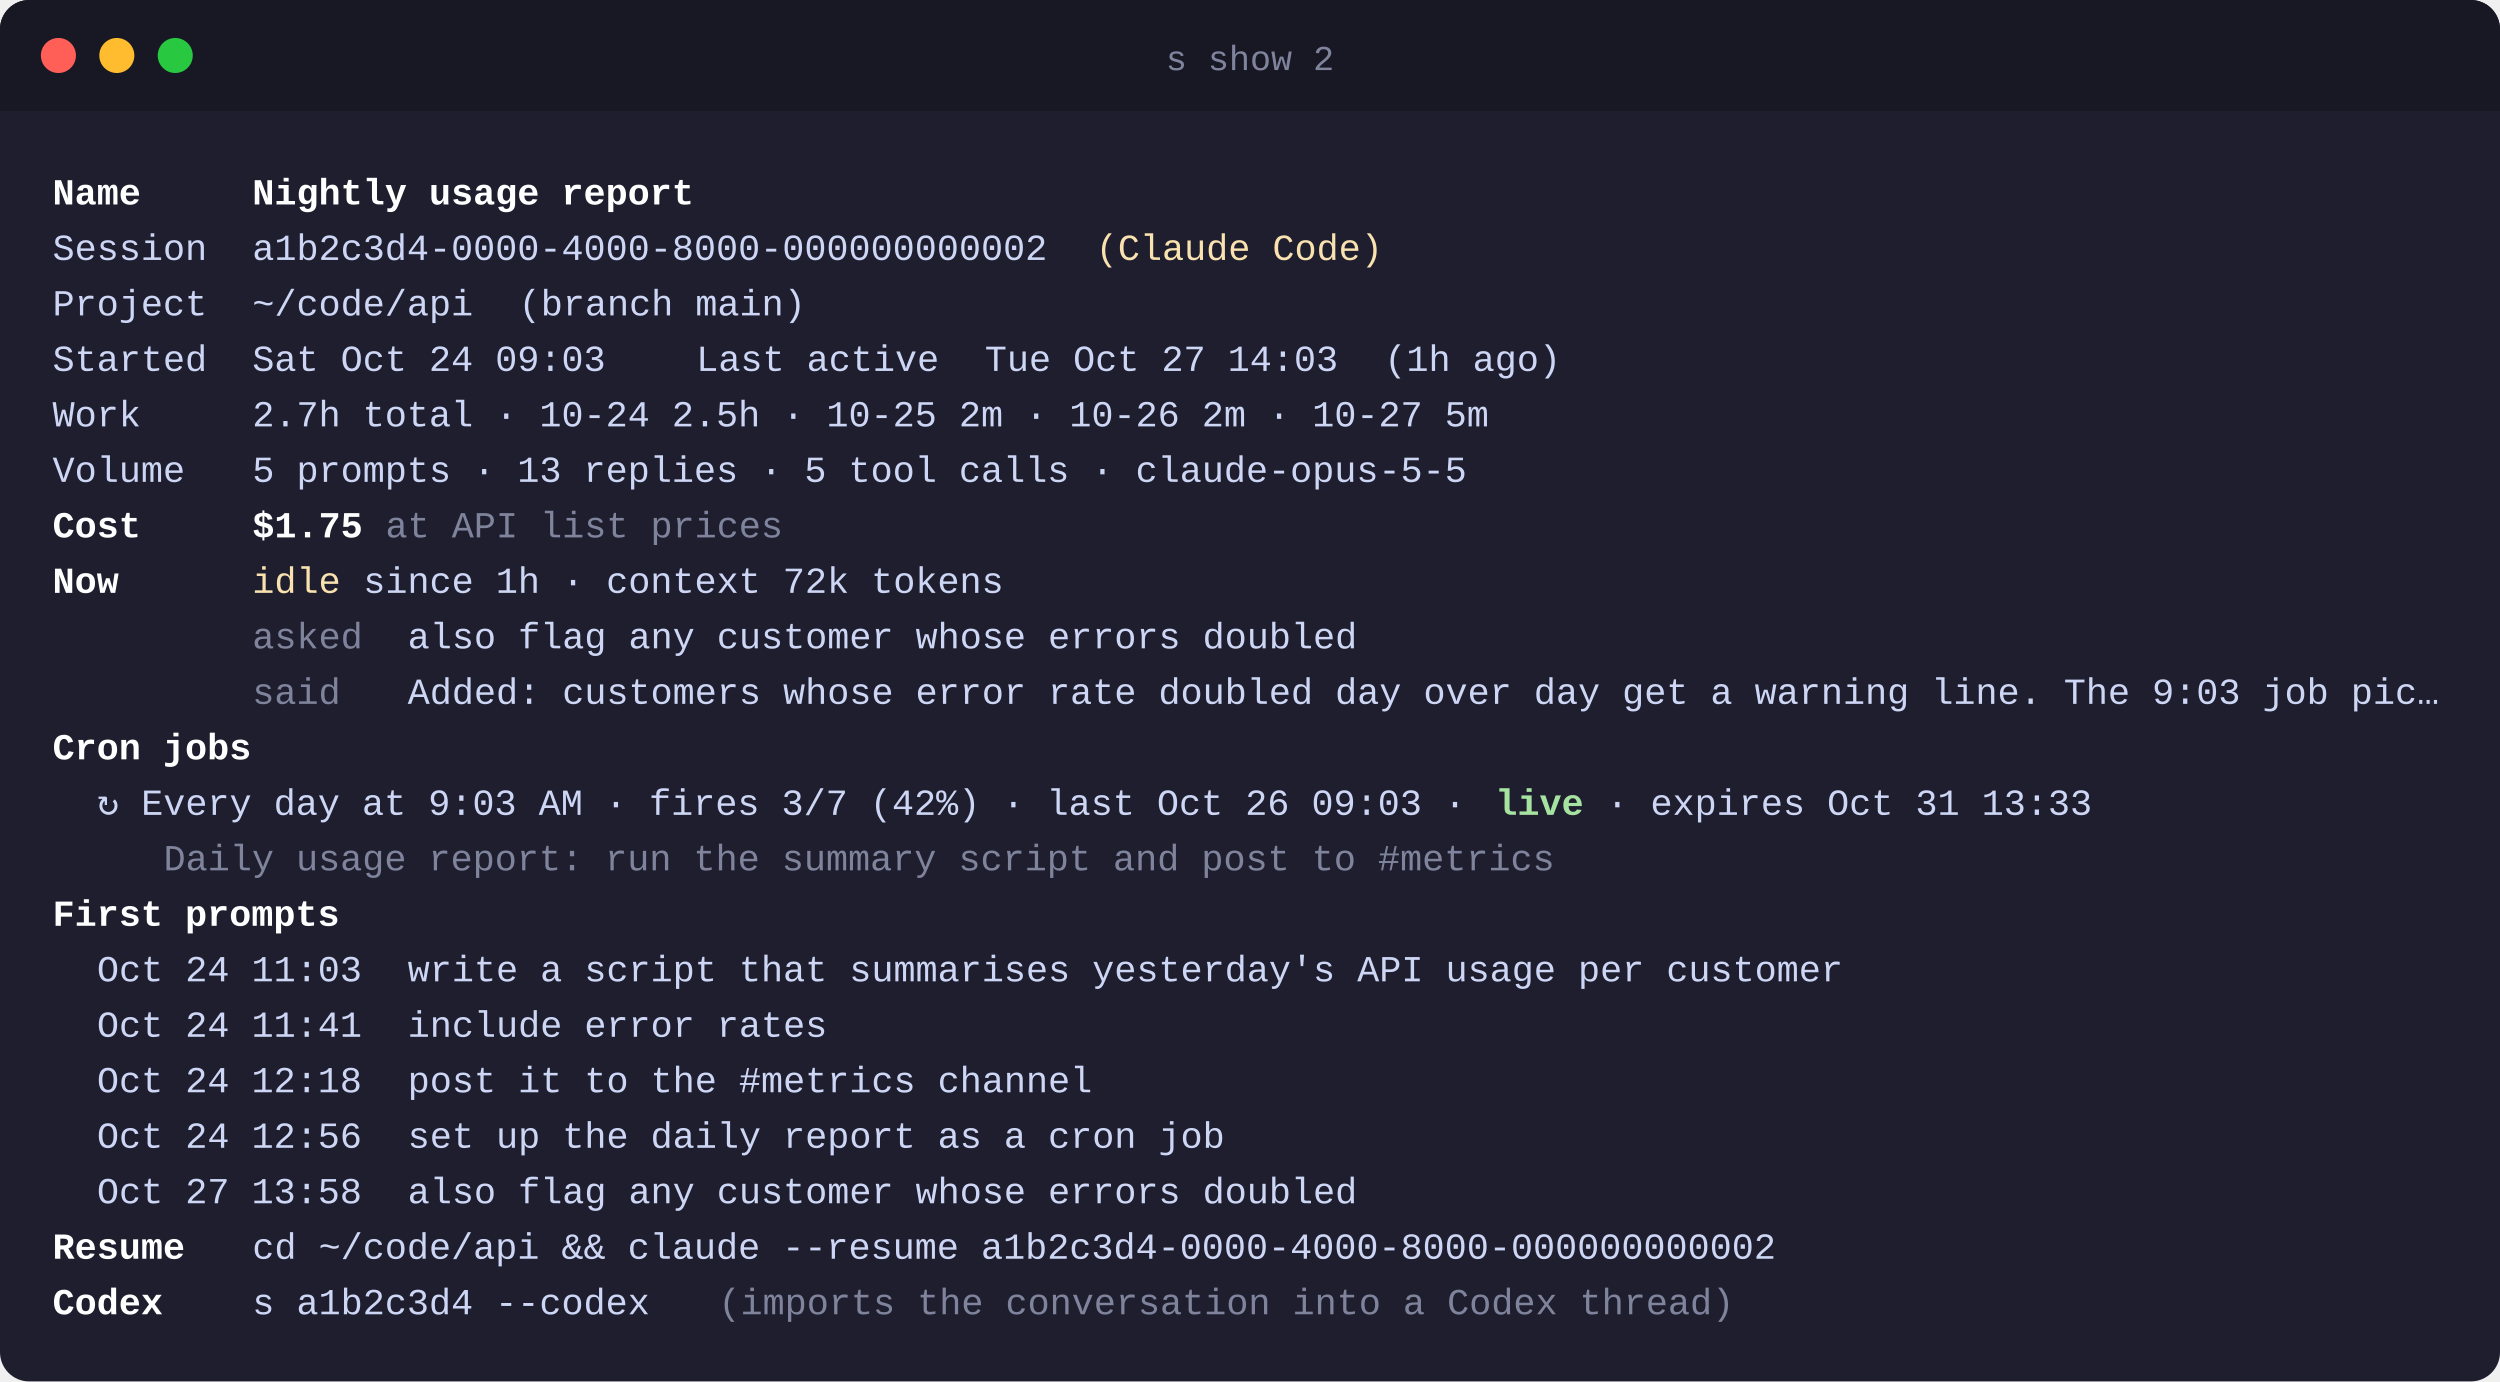
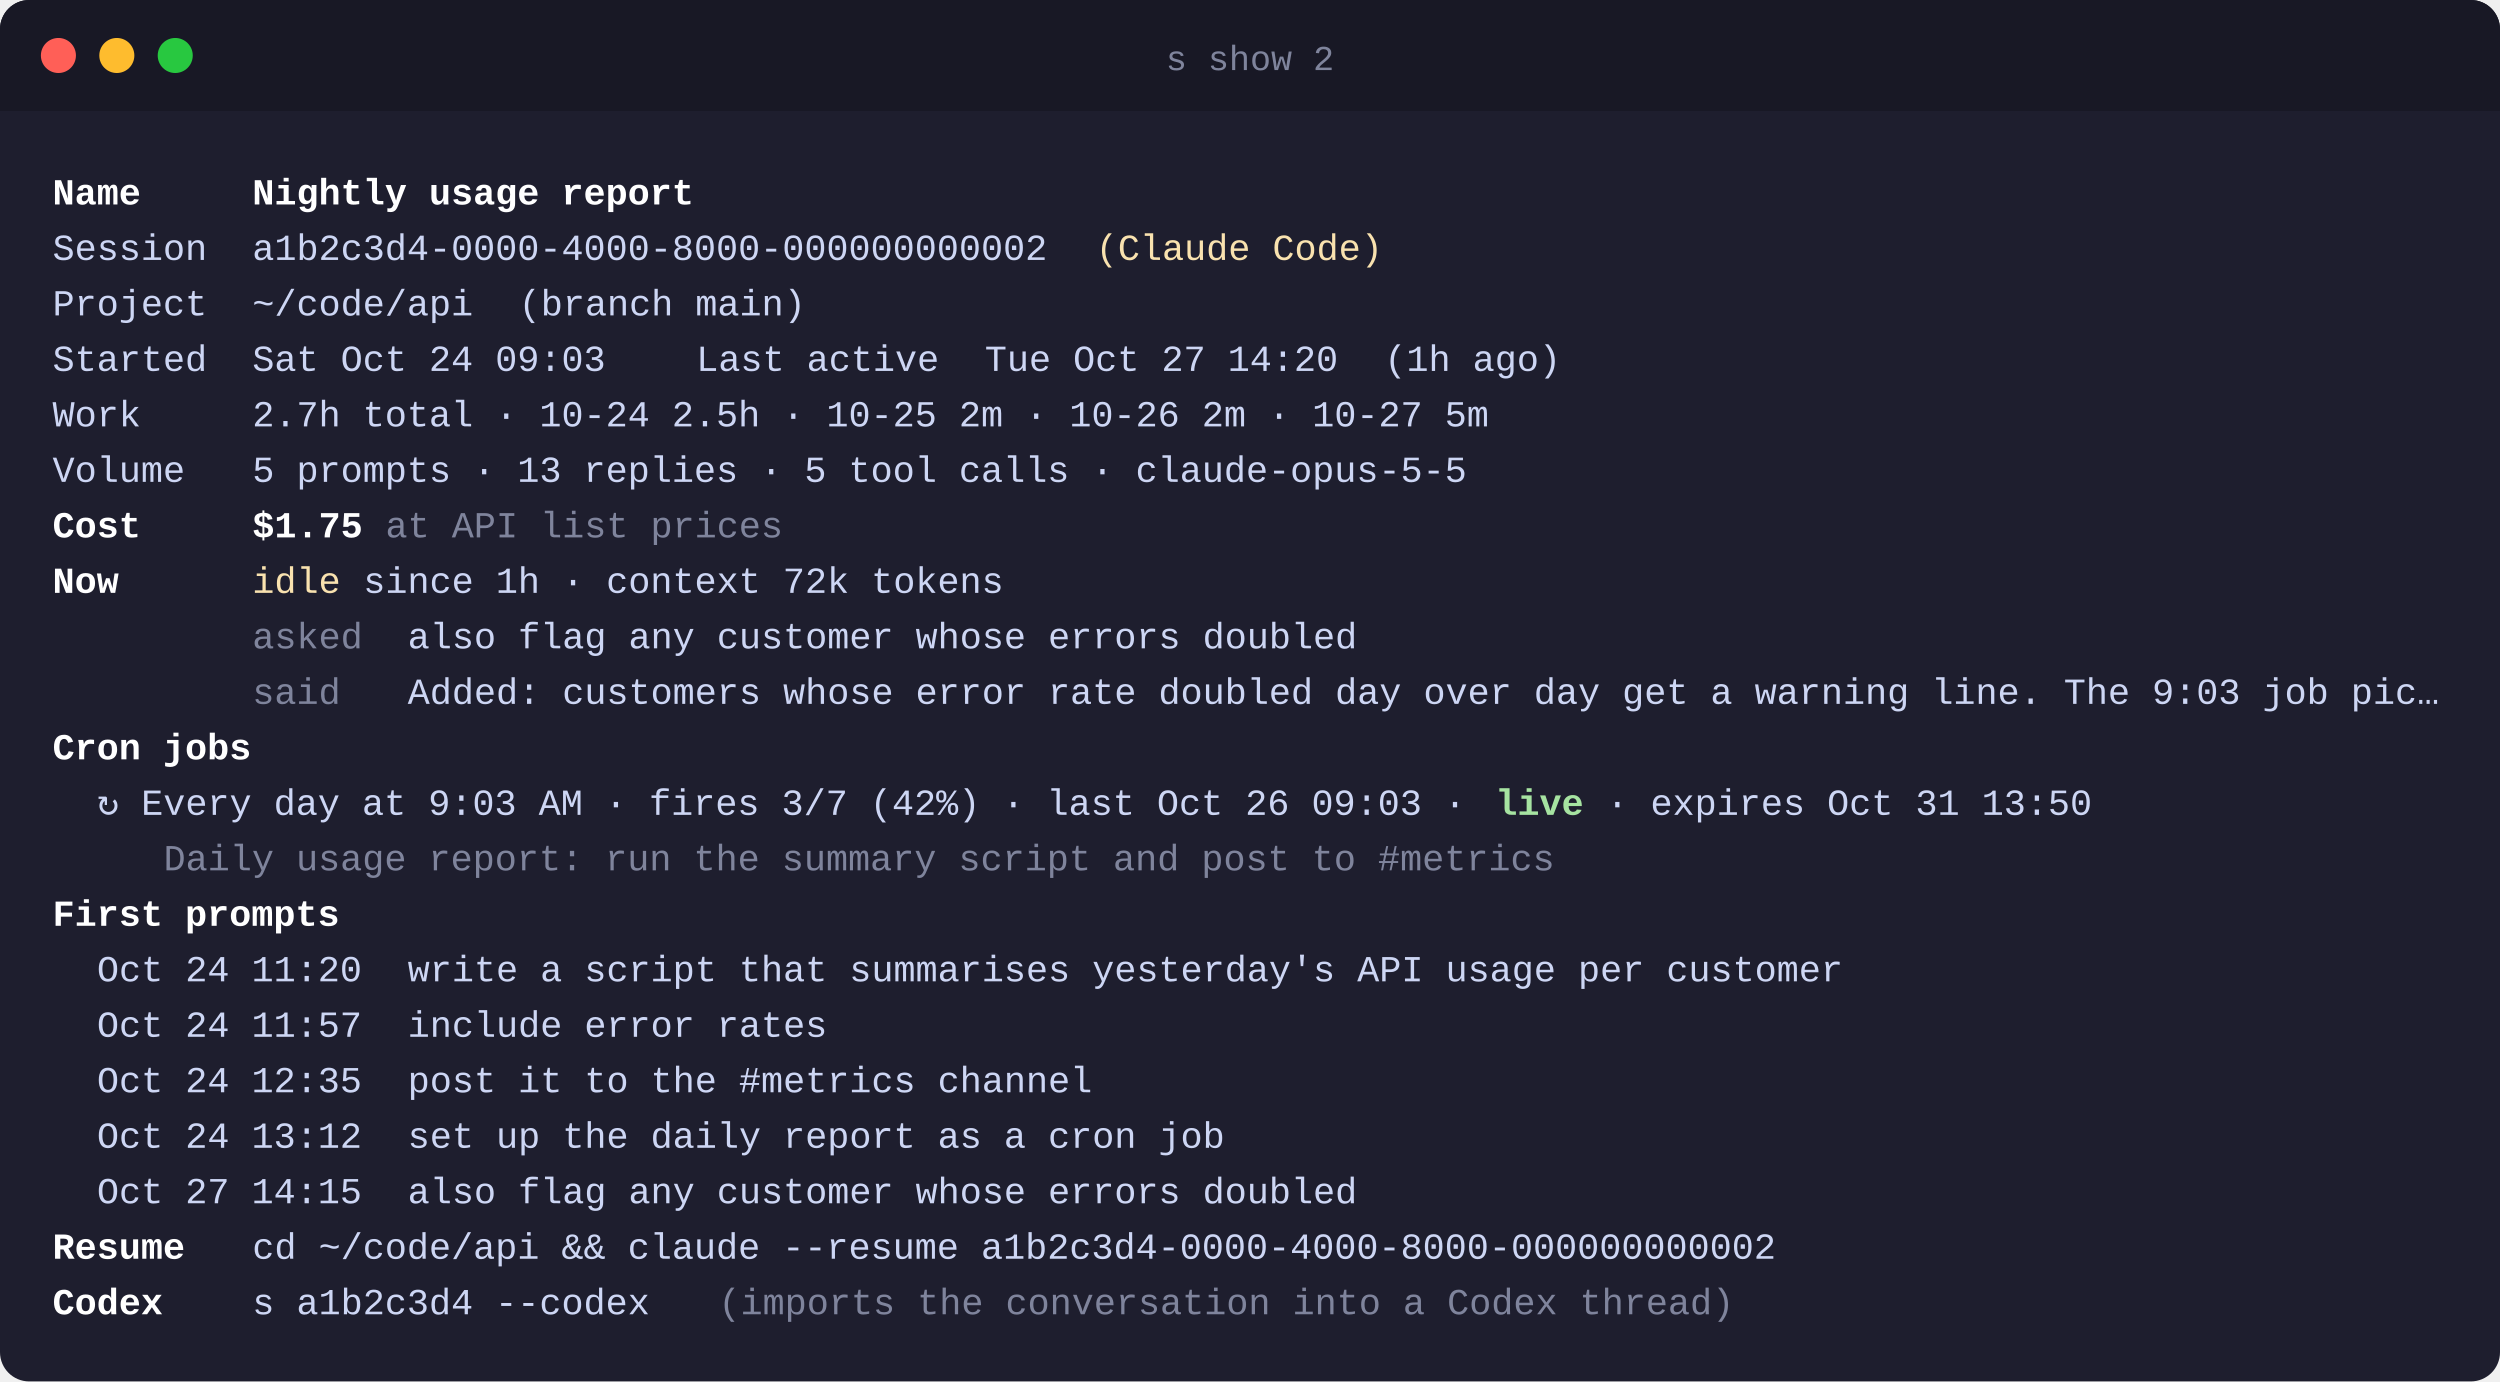
<svg xmlns="http://www.w3.org/2000/svg" width="856" height="473" viewBox="0 0 856 473" font-family="SFMono-Regular, Menlo, Consolas, 'Liberation Mono', monospace" font-size="12.6">
  <rect width="856" height="473" rx="10" fill="#1e1e2e" />
  <path d="M10 0h836a10 10 0 0 1 10 10v28H0V10A10 10 0 0 1 10 0z" fill="#181825" />
  <circle cx="20" cy="19" r="6" fill="#ff5f57" />
  <circle cx="40" cy="19" r="6" fill="#febc2e" />
  <circle cx="60" cy="19" r="6" fill="#28c840" />
  <text x="428.0" y="24" text-anchor="middle" fill="#7f849c" font-size="12">s show 2</text>
  <text y="70">
    <tspan x="18.0" fill="#ffffff" font-weight="600" xml:space="preserve">Name</tspan>
    <tspan x="86.4" fill="#ffffff" font-weight="600" xml:space="preserve">Nightly usage report</tspan>
  </text>
  <text y="89">
    <tspan x="18.0" fill="#cdd6f4" xml:space="preserve">Session</tspan>
    <tspan x="86.4" fill="#cdd6f4" xml:space="preserve">a1b2c3d4-0000-4000-8000-000000000002</tspan>
    <tspan x="375.2" fill="#f9e2af" xml:space="preserve">(Claude Code)</tspan>
  </text>
  <text y="108">
    <tspan x="18.0" fill="#cdd6f4" xml:space="preserve">Project</tspan>
    <tspan x="86.4" fill="#cdd6f4" xml:space="preserve">~/code/api</tspan>
    <tspan x="177.6" fill="#cdd6f4" xml:space="preserve">(branch main)</tspan>
  </text>
  <text y="127">
    <tspan x="18.0" fill="#cdd6f4" xml:space="preserve">Started</tspan>
    <tspan x="86.4" fill="#cdd6f4" xml:space="preserve">Sat Oct 24 09:03</tspan>
    <tspan x="238.4" fill="#cdd6f4" xml:space="preserve">Last active</tspan>
-     <tspan x="337.2" fill="#cdd6f4" xml:space="preserve">Tue Oct 27 14:03</tspan>
+     <tspan x="337.2" fill="#cdd6f4" xml:space="preserve">Tue Oct 27 14:20</tspan>
    <tspan x="474.0" fill="#cdd6f4" xml:space="preserve">(1h ago)</tspan>
  </text>
  <text y="146">
    <tspan x="18.0" fill="#cdd6f4" xml:space="preserve">Work</tspan>
    <tspan x="86.4" fill="#cdd6f4" xml:space="preserve">2.7h total · 10-24 2.5h · 10-25 2m · 10-26 2m · 10-27 5m</tspan>
  </text>
  <text y="165">
    <tspan x="18.0" fill="#cdd6f4" xml:space="preserve">Volume</tspan>
    <tspan x="86.4" fill="#cdd6f4" xml:space="preserve">5 prompts · 13 replies · 5 tool calls · claude-opus-5-5</tspan>
  </text>
  <text y="184">
    <tspan x="18.0" fill="#ffffff" font-weight="600" xml:space="preserve">Cost</tspan>
    <tspan x="86.4" fill="#ffffff" font-weight="600" xml:space="preserve">$1.75</tspan>
    <tspan x="132.0" fill="#7f849c" xml:space="preserve">at API list prices</tspan>
  </text>
  <text y="203">
    <tspan x="18.0" fill="#ffffff" font-weight="600" xml:space="preserve">Now</tspan>
    <tspan x="86.4" fill="#f9e2af" xml:space="preserve">idle</tspan>
    <tspan x="124.4" fill="#cdd6f4" xml:space="preserve">since 1h · context 72k tokens</tspan>
  </text>
  <text y="222">
    <tspan x="86.4" fill="#7f849c" xml:space="preserve">asked</tspan>
    <tspan x="139.6" fill="#cdd6f4" xml:space="preserve">also flag any customer whose errors doubled</tspan>
  </text>
  <text y="241">
    <tspan x="86.4" fill="#7f849c" xml:space="preserve">said</tspan>
    <tspan x="139.6" fill="#cdd6f4" xml:space="preserve">Added: customers whose error rate doubled day over day get a warning line. The 9:03 job pic…</tspan>
  </text>
  <text y="260">
    <tspan x="18.0" fill="#ffffff" font-weight="600" xml:space="preserve">Cron jobs</tspan>
  </text>
  <text y="279">
    <tspan x="33.2" fill="#cdd6f4" xml:space="preserve">↻ Every day at 9:03 AM · fires 3/7 (42%) · last Oct 26 09:03 · </tspan>
    <tspan x="512.0" fill="#a6e3a1" font-weight="600" xml:space="preserve">live</tspan>
-     <tspan x="550.0" fill="#cdd6f4" xml:space="preserve">· expires Oct 31 13:33</tspan>
+     <tspan x="550.0" fill="#cdd6f4" xml:space="preserve">· expires Oct 31 13:50</tspan>
  </text>
  <text y="298">
    <tspan x="56.0" fill="#7f849c" xml:space="preserve">Daily usage report: run the summary script and post to #metrics</tspan>
  </text>
  <text y="317">
    <tspan x="18.0" fill="#ffffff" font-weight="600" xml:space="preserve">First prompts</tspan>
  </text>
  <text y="336">
-     <tspan x="33.2" fill="#cdd6f4" xml:space="preserve">Oct 24 11:03</tspan>
+     <tspan x="33.2" fill="#cdd6f4" xml:space="preserve">Oct 24 11:20</tspan>
    <tspan x="139.6" fill="#cdd6f4" xml:space="preserve">write a script that summarises yesterday's API usage per customer</tspan>
  </text>
  <text y="355">
-     <tspan x="33.2" fill="#cdd6f4" xml:space="preserve">Oct 24 11:41</tspan>
+     <tspan x="33.2" fill="#cdd6f4" xml:space="preserve">Oct 24 11:57</tspan>
    <tspan x="139.6" fill="#cdd6f4" xml:space="preserve">include error rates</tspan>
  </text>
  <text y="374">
-     <tspan x="33.2" fill="#cdd6f4" xml:space="preserve">Oct 24 12:18</tspan>
+     <tspan x="33.2" fill="#cdd6f4" xml:space="preserve">Oct 24 12:35</tspan>
    <tspan x="139.6" fill="#cdd6f4" xml:space="preserve">post it to the #metrics channel</tspan>
  </text>
  <text y="393">
-     <tspan x="33.2" fill="#cdd6f4" xml:space="preserve">Oct 24 12:56</tspan>
+     <tspan x="33.2" fill="#cdd6f4" xml:space="preserve">Oct 24 13:12</tspan>
    <tspan x="139.6" fill="#cdd6f4" xml:space="preserve">set up the daily report as a cron job</tspan>
  </text>
  <text y="412">
-     <tspan x="33.2" fill="#cdd6f4" xml:space="preserve">Oct 27 13:58</tspan>
+     <tspan x="33.2" fill="#cdd6f4" xml:space="preserve">Oct 27 14:15</tspan>
    <tspan x="139.6" fill="#cdd6f4" xml:space="preserve">also flag any customer whose errors doubled</tspan>
  </text>
  <text y="431">
    <tspan x="18.0" fill="#ffffff" font-weight="600" xml:space="preserve">Resume</tspan>
    <tspan x="86.4" fill="#cdd6f4" xml:space="preserve">cd ~/code/api &amp;&amp; claude --resume a1b2c3d4-0000-4000-8000-000000000002</tspan>
  </text>
  <text y="450">
    <tspan x="18.0" fill="#ffffff" font-weight="600" xml:space="preserve">Codex</tspan>
    <tspan x="86.4" fill="#cdd6f4" xml:space="preserve">s a1b2c3d4 --codex</tspan>
    <tspan x="246.0" fill="#7f849c" xml:space="preserve">(imports the conversation into a Codex thread)</tspan>
  </text>
</svg>
